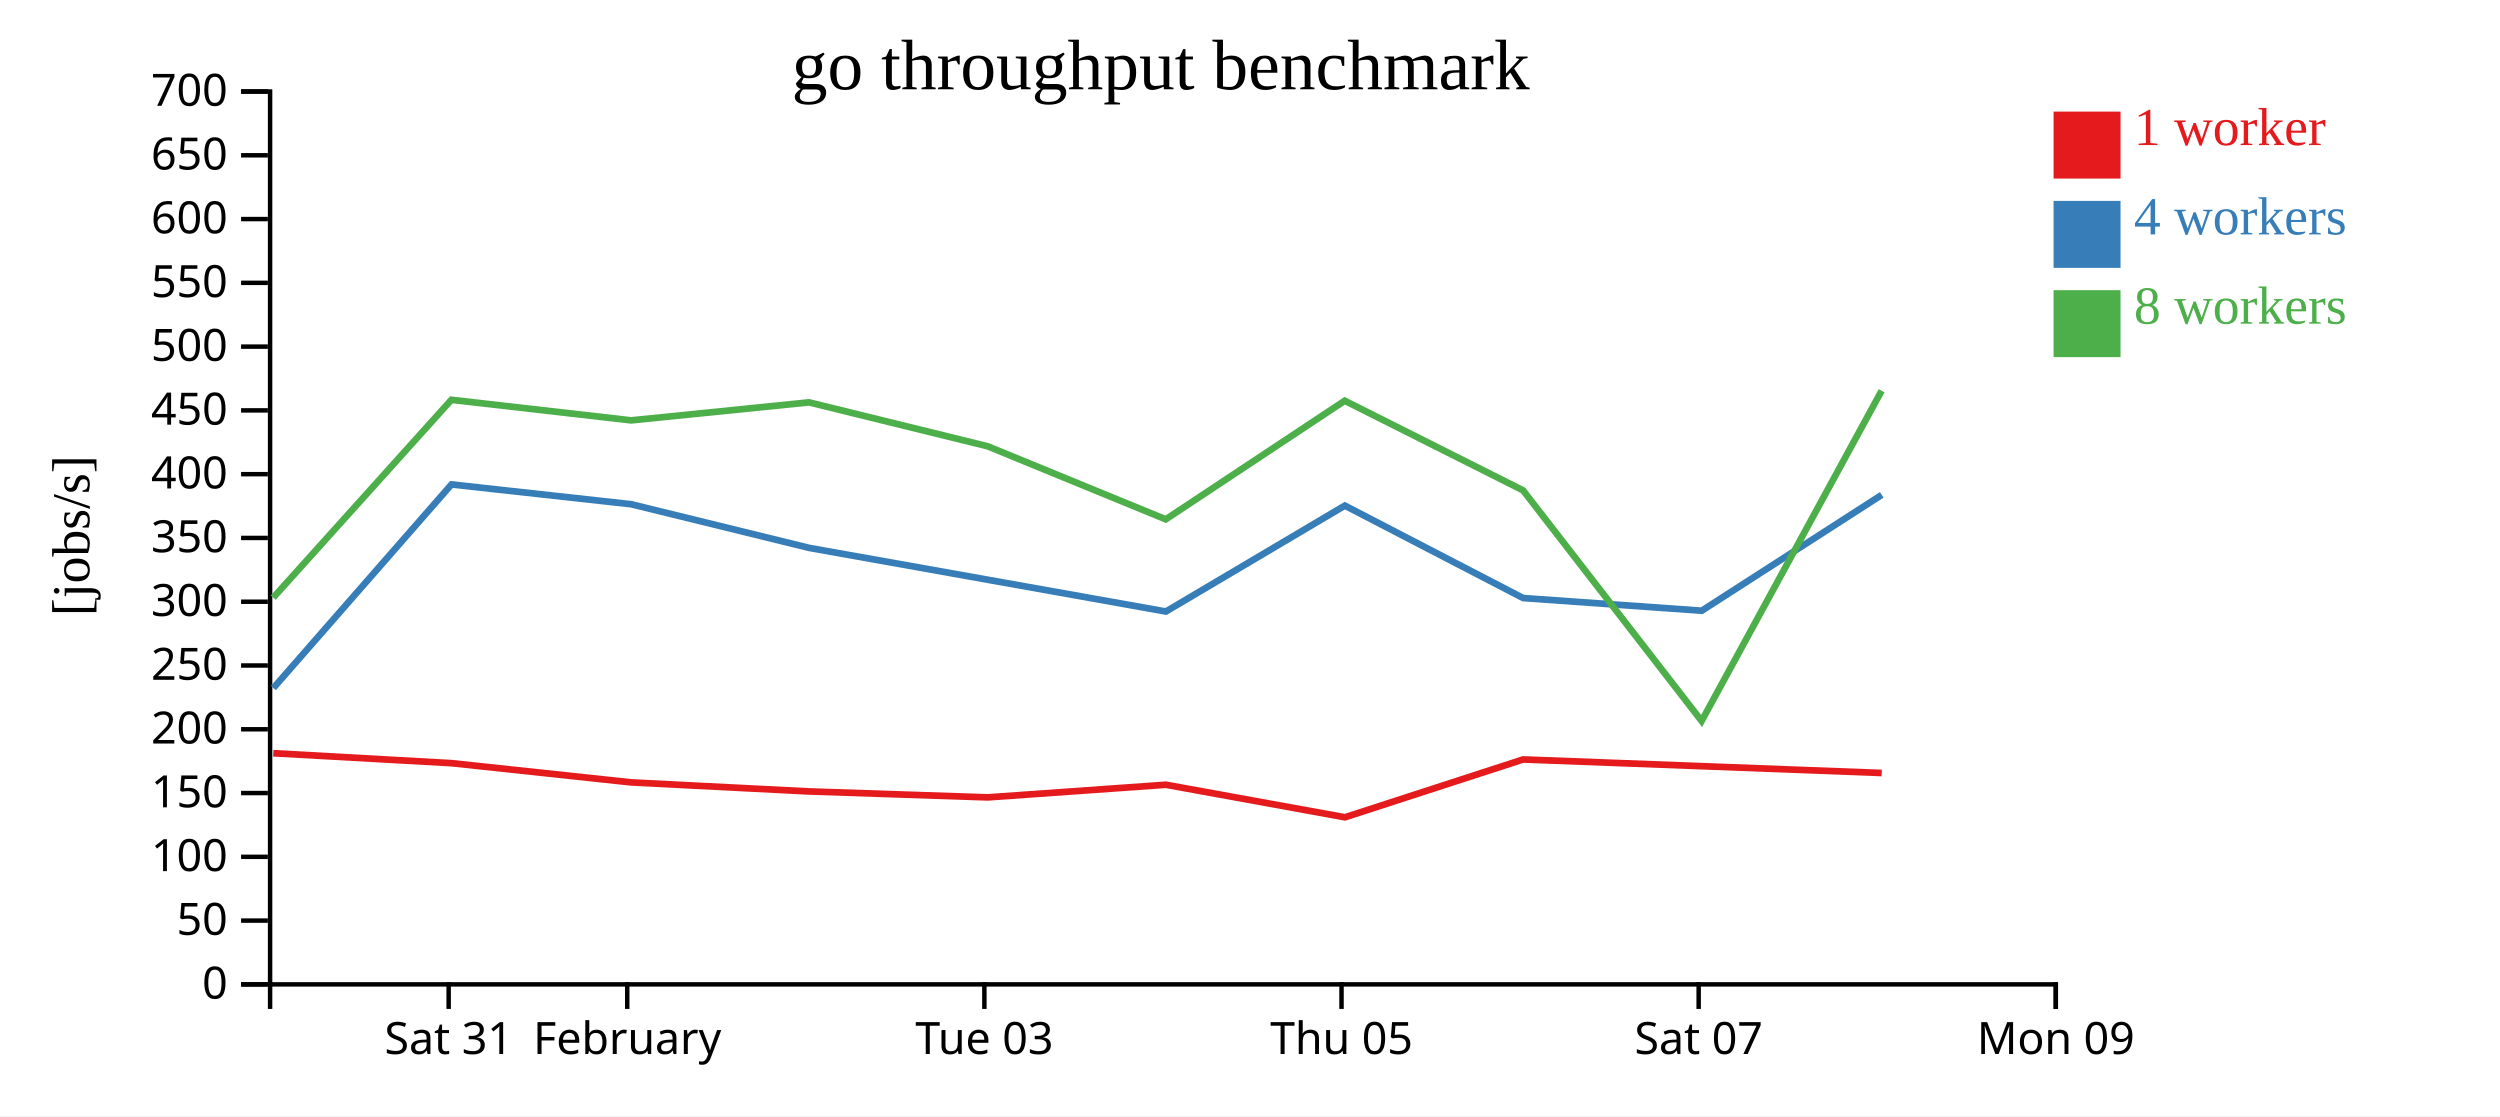
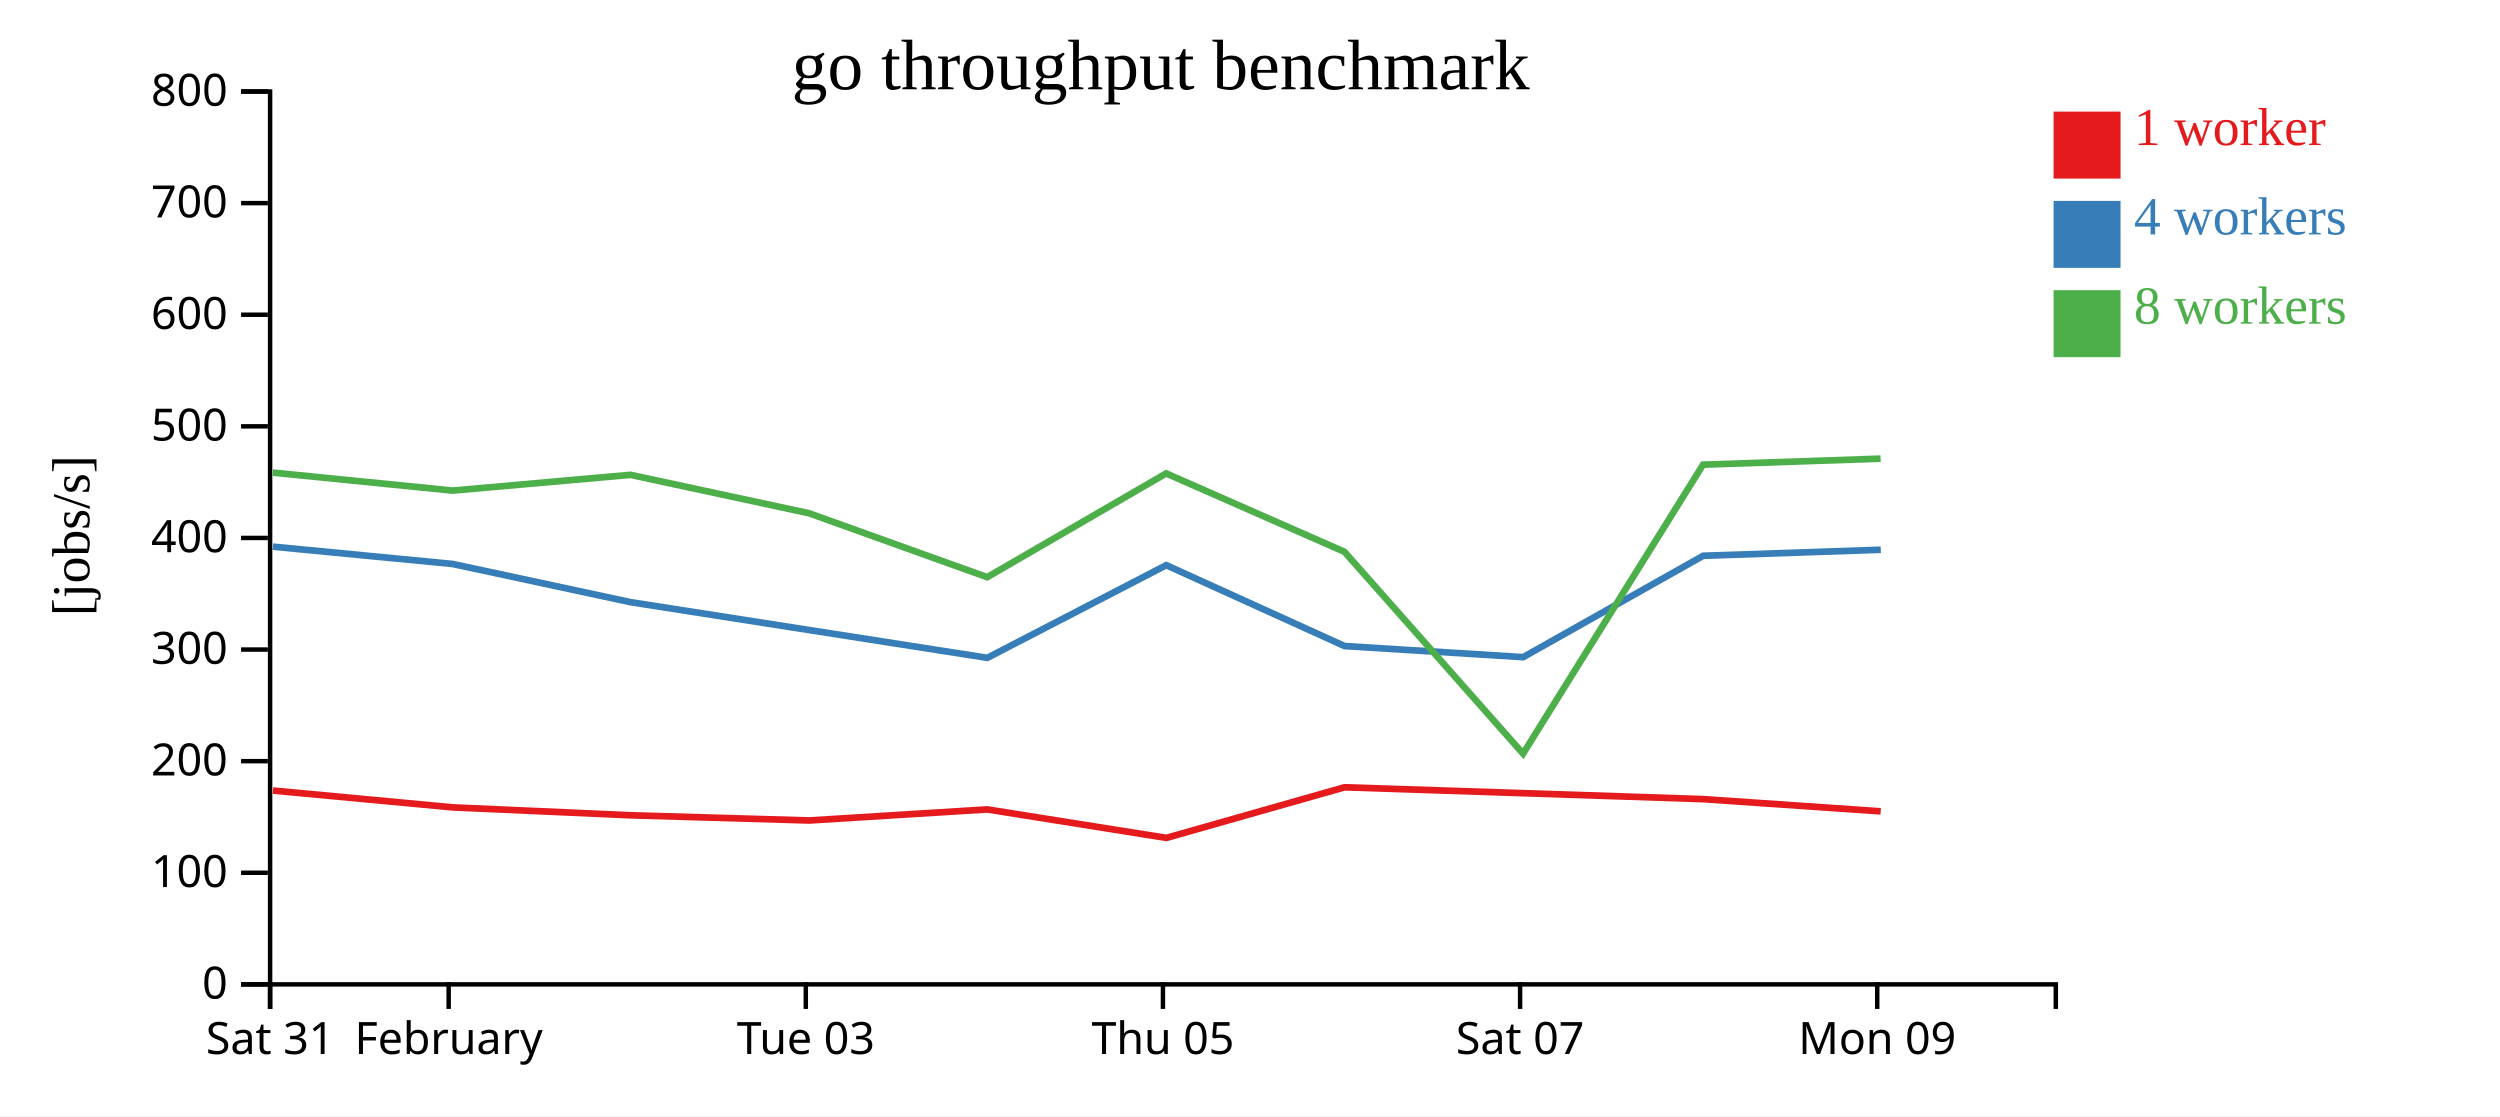
<svg xmlns="http://www.w3.org/2000/svg" width="560" height="250">
  <rect width="100%" height="100%" fill="white" />
  <g transform="translate(60,20)">
    <g transform="translate(0,200)" fill="none" font-size="10" font-family="sans-serif" text-anchor="middle">
      <path class="domain" stroke="currentColor" d="M0.5,6V0.5H400.5V6" />
-       <g class="tick" opacity="1" transform="translate(40.5,0)">
+       <g class="tick" opacity="1" transform="translate(0.5,0)">
        <line stroke="currentColor" y2="6" />
        <text fill="currentColor" y="9" dy="0.71em">Sat 31</text>
      </g>
-       <g class="tick" opacity="1" transform="translate(80.5,0)">
+       <g class="tick" opacity="1" transform="translate(40.5,0)">
        <line stroke="currentColor" y2="6" />
        <text fill="currentColor" y="9" dy="0.71em">February</text>
      </g>
-       <g class="tick" opacity="1" transform="translate(160.5,0)">
+       <g class="tick" opacity="1" transform="translate(120.5,0)">
        <line stroke="currentColor" y2="6" />
        <text fill="currentColor" y="9" dy="0.71em">Tue 03</text>
      </g>
-       <g class="tick" opacity="1" transform="translate(240.5,0)">
+       <g class="tick" opacity="1" transform="translate(200.5,0)">
        <line stroke="currentColor" y2="6" />
        <text fill="currentColor" y="9" dy="0.71em">Thu 05</text>
      </g>
-       <g class="tick" opacity="1" transform="translate(320.5,0)">
+       <g class="tick" opacity="1" transform="translate(280.5,0)">
        <line stroke="currentColor" y2="6" />
        <text fill="currentColor" y="9" dy="0.71em">Sat 07</text>
      </g>
-       <g class="tick" opacity="1" transform="translate(400.5,0)">
+       <g class="tick" opacity="1" transform="translate(360.5,0)">
        <line stroke="currentColor" y2="6" />
        <text fill="currentColor" y="9" dy="0.71em">Mon 09</text>
      </g>
    </g>
    <g fill="none" font-size="10" font-family="sans-serif" text-anchor="end">
      <path class="domain" stroke="currentColor" d="M-6,200.5H0.5V0.5H-6" />
      <g class="tick" opacity="1" transform="translate(0,200.5)">
        <line stroke="currentColor" x2="-6" />
        <text fill="currentColor" x="-9" dy="0.32em">0</text>
      </g>
-       <g class="tick" opacity="1" transform="translate(0,186.2143)">
-         <line stroke="currentColor" x2="-6" />
-         <text fill="currentColor" x="-9" dy="0.32em">50</text>
-       </g>
-       <g class="tick" opacity="1" transform="translate(0,171.9286)">
+       <g class="tick" opacity="1" transform="translate(0,175.5)">
        <line stroke="currentColor" x2="-6" />
        <text fill="currentColor" x="-9" dy="0.32em">100</text>
      </g>
-       <g class="tick" opacity="1" transform="translate(0,157.6429)">
-         <line stroke="currentColor" x2="-6" />
-         <text fill="currentColor" x="-9" dy="0.32em">150</text>
-       </g>
-       <g class="tick" opacity="1" transform="translate(0,143.3571)">
+       <g class="tick" opacity="1" transform="translate(0,150.5)">
        <line stroke="currentColor" x2="-6" />
        <text fill="currentColor" x="-9" dy="0.32em">200</text>
      </g>
-       <g class="tick" opacity="1" transform="translate(0,129.0714)">
-         <line stroke="currentColor" x2="-6" />
-         <text fill="currentColor" x="-9" dy="0.32em">250</text>
-       </g>
-       <g class="tick" opacity="1" transform="translate(0,114.7857)">
+       <g class="tick" opacity="1" transform="translate(0,125.5)">
        <line stroke="currentColor" x2="-6" />
        <text fill="currentColor" x="-9" dy="0.32em">300</text>
      </g>
      <g class="tick" opacity="1" transform="translate(0,100.5)">
        <line stroke="currentColor" x2="-6" />
-         <text fill="currentColor" x="-9" dy="0.32em">350</text>
-       </g>
-       <g class="tick" opacity="1" transform="translate(0,86.21429)">
-         <line stroke="currentColor" x2="-6" />
        <text fill="currentColor" x="-9" dy="0.32em">400</text>
      </g>
-       <g class="tick" opacity="1" transform="translate(0,71.92857)">
-         <line stroke="currentColor" x2="-6" />
-         <text fill="currentColor" x="-9" dy="0.32em">450</text>
-       </g>
-       <g class="tick" opacity="1" transform="translate(0,57.64286)">
+       <g class="tick" opacity="1" transform="translate(0,75.5)">
        <line stroke="currentColor" x2="-6" />
        <text fill="currentColor" x="-9" dy="0.32em">500</text>
      </g>
-       <g class="tick" opacity="1" transform="translate(0,43.35714)">
-         <line stroke="currentColor" x2="-6" />
-         <text fill="currentColor" x="-9" dy="0.32em">550</text>
-       </g>
-       <g class="tick" opacity="1" transform="translate(0,29.07143)">
+       <g class="tick" opacity="1" transform="translate(0,50.5)">
        <line stroke="currentColor" x2="-6" />
        <text fill="currentColor" x="-9" dy="0.32em">600</text>
      </g>
-       <g class="tick" opacity="1" transform="translate(0,14.78571)">
+       <g class="tick" opacity="1" transform="translate(0,25.5)">
        <line stroke="currentColor" x2="-6" />
-         <text fill="currentColor" x="-9" dy="0.32em">650</text>
+         <text fill="currentColor" x="-9" dy="0.32em">700</text>
      </g>
      <g class="tick" opacity="1" transform="translate(0,0.5)">
        <line stroke="currentColor" x2="-6" />
-         <text fill="currentColor" x="-9" dy="0.32em">700</text>
+         <text fill="currentColor" x="-9" dy="0.32em">800</text>
      </g>
    </g>
    <text text-anchor="middle" style="font-size: 12px" transform="rotate(-90)" y="-40" x="-100">[jobs/s]</text>
    <text text-anchor="middle" style="font-size: 16px" y="0" x="200">go throughput benchmark</text>
-     <path class="line" fill="none" stroke="#e41a1c" stroke-width="1.5" d="M1.218,148.719L41.14,150.95L81.408,155.259L121.255,157.283L161.257,158.613L201.156,155.782L241.26,163.074L281.166,150.12L321.167,151.623L361.506,153.15" />
-     <path class="line" fill="none" stroke="#377eb8" stroke-width="1.5" d="M1.234,134.117L41.134,88.516L81.397,92.951L121.248,102.73L161.26,109.865L201.16,116.98L241.244,93.257L281.183,113.963L321.19,116.802L361.514,90.852" />
-     <path class="line" fill="none" stroke="#4daf4a" stroke-width="1.5" d="M1.205,113.872L41.11,69.557L81.372,74.162L121.219,70.13L161.232,79.969L201.128,96.33L241.219,69.765L281.156,89.834L321.163,141.502L361.482,67.531" />
+     <path class="line" fill="none" stroke="#e41a1c" stroke-width="1.5" d="M1.14,157.082L41.408,160.852L81.255,162.622L121.257,163.786L161.156,161.309L201.26,167.69L241.166,156.355L281.167,157.67L321.506,159.006L361.276,161.739" />
+     <path class="line" fill="none" stroke="#377eb8" stroke-width="1.5" d="M1.134,102.452L41.397,106.332L81.248,114.889L121.26,121.132L161.16,127.357L201.244,106.6L241.183,124.718L281.19,127.202L321.514,104.495L361.296,103.145" />
+     <path class="line" fill="none" stroke="#4daf4a" stroke-width="1.5" d="M1.11,85.862L41.372,89.892L81.219,86.364L121.232,94.973L161.128,109.289L201.219,86.044L241.156,103.605L281.163,148.814L321.482,84.089L361.251,82.739" />
    <rect class="dot" x="400" y="5" width="15" height="15" style="fill: #e41a1c;" />
    <rect class="dot" x="400" y="25" width="15" height="15" style="fill: #377eb8;" />
    <rect class="dot" x="400" y="45" width="15" height="15" style="fill: #4daf4a;" />
    <text class="label" x="418" y="12.5" style="fill: #e41a1c; alignment-baseline: middle;" text-anchor="left">1 worker</text>
    <text class="label" x="418" y="32.5" style="fill: #377eb8; alignment-baseline: middle;" text-anchor="left">4 workers</text>
    <text class="label" x="418" y="52.5" style="fill: #4daf4a; alignment-baseline: middle;" text-anchor="left">8 workers</text>
  </g>
</svg>
